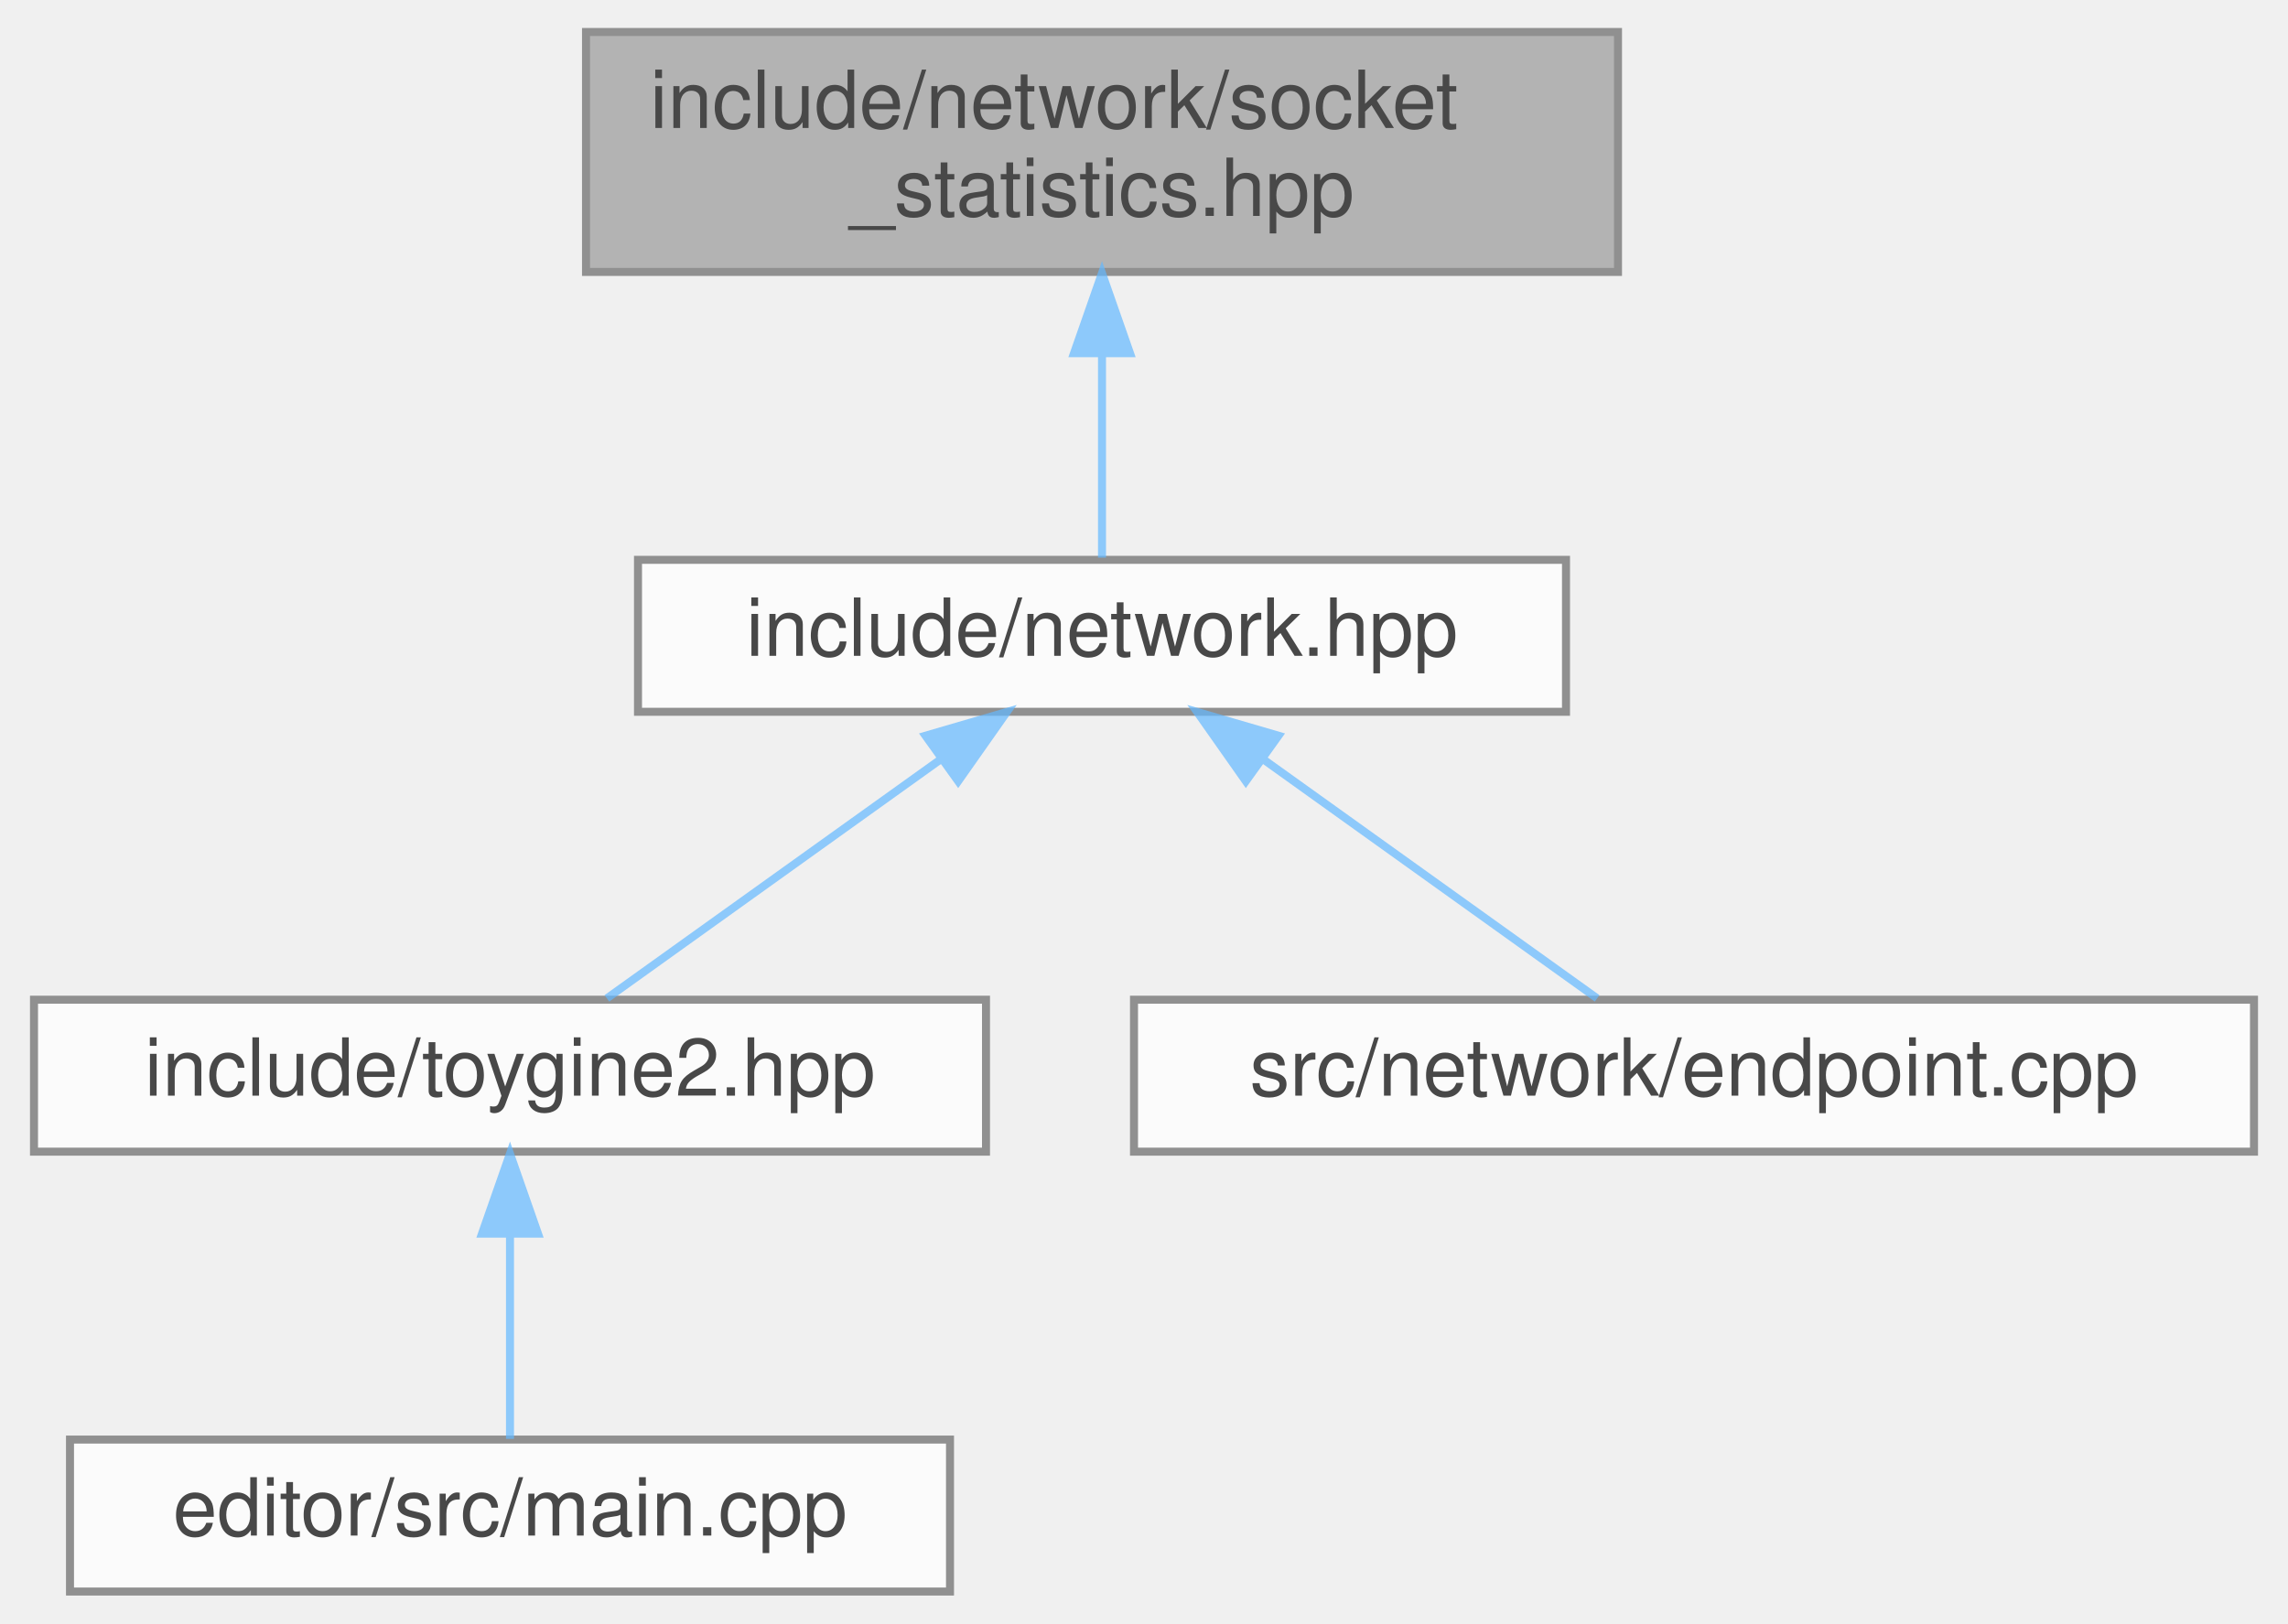
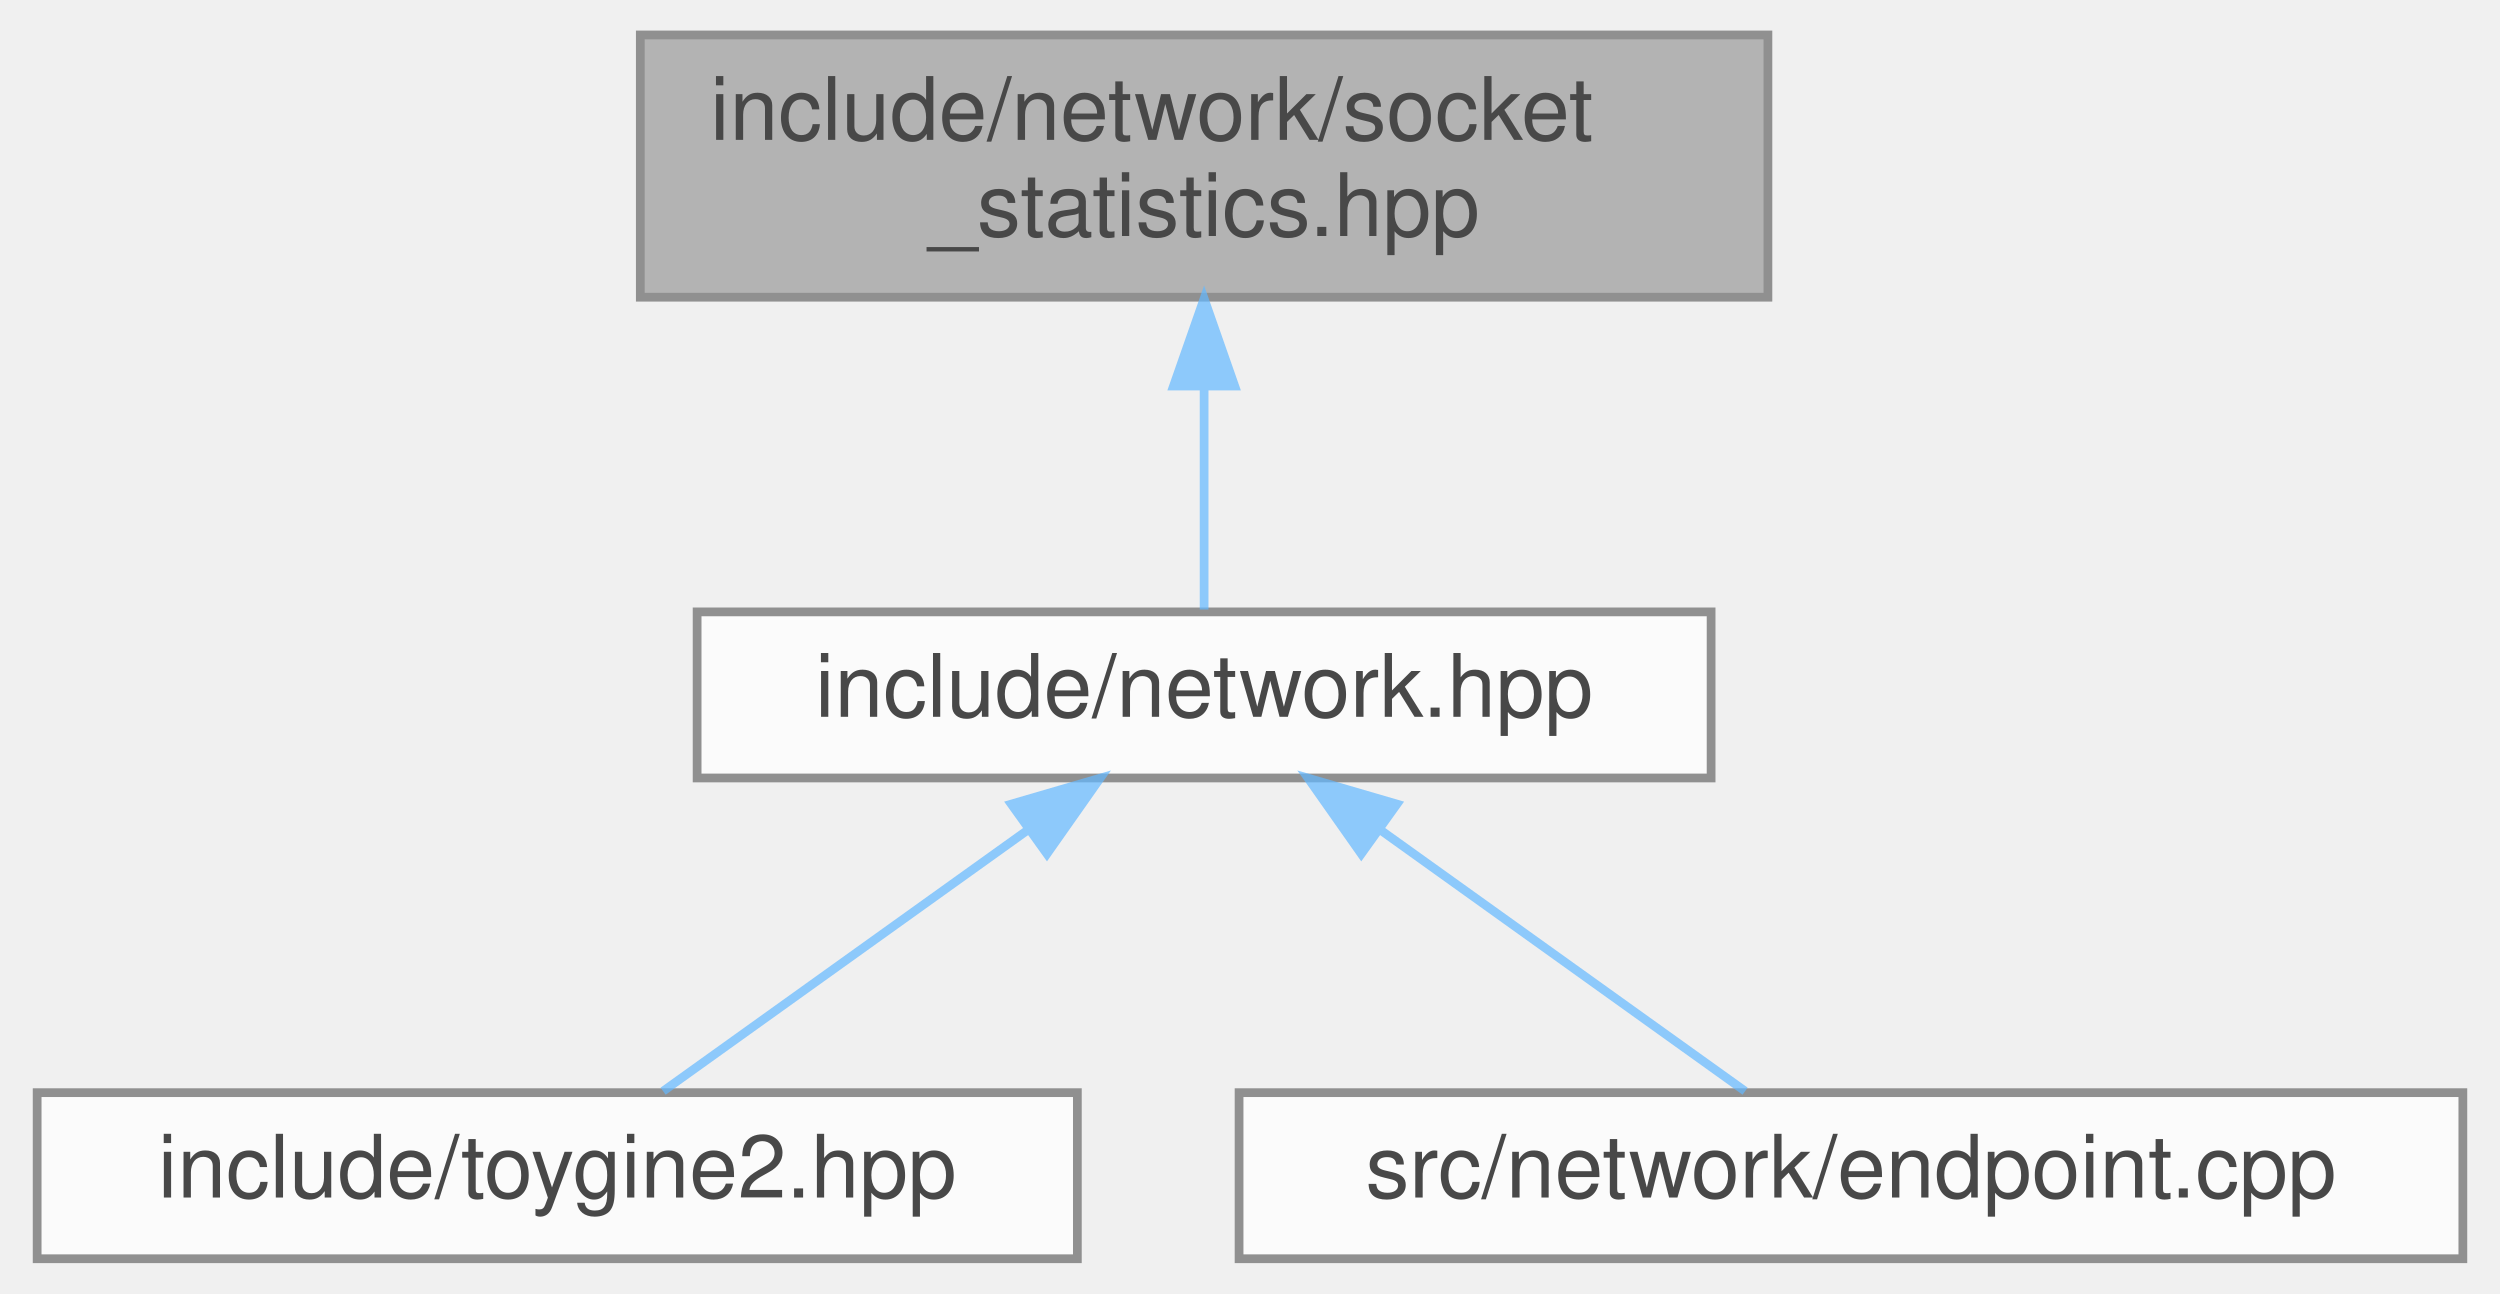
- <svg xmlns="http://www.w3.org/2000/svg" xmlns:xlink="http://www.w3.org/1999/xlink" width="286pt" height="203pt" viewBox="0.00 0.00 285.50 203.00">
+ <svg xmlns="http://www.w3.org/2000/svg" xmlns:xlink="http://www.w3.org/1999/xlink" width="286pt" height="148pt" viewBox="0.00 0.00 285.50 148.00">
  <svg id="main" version="1.1" xml:space="preserve">
    <style type="text/css">
.node, .edge {opacity: 0.7;}
.node.selected, .edge.selected {opacity: 1;}
.edge:hover path { stroke: red; }
.edge:hover polygon { stroke: red; fill: red; }
</style>
    <svg id="graph" class="graph">
-       <g id="graph0" class="graph" transform="scale(1 1) rotate(0) translate(4 199)">
+       <g id="graph0" class="graph" transform="scale(1 1) rotate(0) translate(4 144)">
        <g id="Node000001" class="node">
          <g id="a_Node000001">
            <a xlink:title="Socket traffic statistics: bytes sent and received.">
-               <polygon fill="#999999" stroke="#666666" points="198,-195 69,-195 69,-165 198,-165 198,-195" />
-               <text text-anchor="start" x="77" y="-183" font-family="Helvetica,sans-Serif" font-size="10.00">include/network/socket</text>
-               <text text-anchor="middle" x="133.5" y="-172" font-family="Helvetica,sans-Serif" font-size="10.00">_statistics.hpp</text>
+               <polygon fill="#999999" stroke="#666666" points="198,-140 69,-140 69,-110 198,-110 198,-140" />
+               <text text-anchor="start" x="77" y="-128" font-family="Helvetica,sans-Serif" font-size="10.00">include/network/socket</text>
+               <text text-anchor="middle" x="133.5" y="-117" font-family="Helvetica,sans-Serif" font-size="10.00">_statistics.hpp</text>
            </a>
          </g>
        </g>
        <g id="Node000002" class="node">
          <g id="a_Node000002">
            <a xlink:href="../../d6/d67/network_8hpp.html" target="_top" xlink:title="Umbrella header for the network module.">
-               <polygon fill="white" stroke="#666666" points="191.5,-129 75.5,-129 75.5,-110 191.5,-110 191.5,-129" />
-               <text text-anchor="middle" x="133.5" y="-117" font-family="Helvetica,sans-Serif" font-size="10.00">include/network.hpp</text>
+               <polygon fill="white" stroke="#666666" points="191.5,-74 75.5,-74 75.5,-55 191.5,-55 191.5,-74" />
+               <text text-anchor="middle" x="133.5" y="-62" font-family="Helvetica,sans-Serif" font-size="10.00">include/network.hpp</text>
            </a>
          </g>
        </g>
        <g id="edge1_Node000001_Node000002" class="edge">
          <g id="a_edge1_Node000001_Node000002">
            <a xlink:title=" ">
-               <path fill="none" stroke="#63b8ff" d="M133.5,-154.75C133.5,-145.72 133.5,-136.03 133.5,-129.27" />
-               <polygon fill="#63b8ff" stroke="#63b8ff" points="130,-154.84 133.5,-164.84 137,-154.84 130,-154.84" />
+               <path fill="none" stroke="#63b8ff" d="M133.5,-99.75C133.5,-90.72 133.5,-81.03 133.5,-74.27" />
+               <polygon fill="#63b8ff" stroke="#63b8ff" points="130,-99.84 133.5,-109.84 137,-99.84 130,-99.84" />
            </a>
          </g>
        </g>
        <g id="Node000003" class="node">
          <g id="a_Node000003">
            <a xlink:href="../../d8/d8c/toygine2_8hpp.html" target="_top" xlink:title="Main umbrella header for the engine.">
-               <polygon fill="white" stroke="#666666" points="119,-74 0,-74 0,-55 119,-55 119,-74" />
-               <text text-anchor="middle" x="59.5" y="-62" font-family="Helvetica,sans-Serif" font-size="10.00">include/toygine2.hpp</text>
+               <polygon fill="white" stroke="#666666" points="119,-19 0,-19 0,0 119,0 119,-19" />
+               <text text-anchor="middle" x="59.5" y="-7" font-family="Helvetica,sans-Serif" font-size="10.00">include/toygine2.hpp</text>
            </a>
          </g>
        </g>
        <g id="edge2_Node000002_Node000003" class="edge">
          <g id="a_edge2_Node000002_Node000003">
            <a xlink:title=" ">
-               <path fill="none" stroke="#63b8ff" d="M113.47,-104.15C100.09,-94.57 82.94,-82.29 71.61,-74.17" />
-               <polygon fill="#63b8ff" stroke="#63b8ff" points="111.44,-107.01 121.61,-109.98 115.52,-101.32 111.44,-107.01" />
-             </a>
-           </g>
-         </g>
-         <g id="Node000005" class="node">
-           <g id="a_Node000005">
-             <a xlink:href="../../d3/d80/endpoint_8cpp.html" target="_top" xlink:title="Definitions for the toy::network::Endpoint destructor declared in network/endpoint....">
-               <polygon fill="white" stroke="#666666" points="277.5,-74 137.5,-74 137.5,-55 277.5,-55 277.5,-74" />
-               <text text-anchor="middle" x="207.5" y="-62" font-family="Helvetica,sans-Serif" font-size="10.00">src/network/endpoint.cpp</text>
-             </a>
-           </g>
-         </g>
-         <g id="edge4_Node000002_Node000005" class="edge">
-           <g id="a_edge4_Node000002_Node000005">
-             <a xlink:title=" ">
-               <path fill="none" stroke="#63b8ff" d="M153.53,-104.15C166.91,-94.57 184.06,-82.29 195.39,-74.17" />
-               <polygon fill="#63b8ff" stroke="#63b8ff" points="151.48,-101.32 145.39,-109.98 155.56,-107.01 151.48,-101.32" />
+               <path fill="none" stroke="#63b8ff" d="M113.47,-49.15C100.09,-39.57 82.94,-27.29 71.61,-19.17" />
+               <polygon fill="#63b8ff" stroke="#63b8ff" points="111.44,-52.01 121.61,-54.98 115.52,-46.32 111.44,-52.01" />
            </a>
          </g>
        </g>
        <g id="Node000004" class="node">
          <g id="a_Node000004">
-             <a xlink:href="../../df/d0a/main_8cpp.html" target="_top" xlink:title="Entry point of the Qt-based ToyGine 2 editor.">
-               <polygon fill="white" stroke="#666666" points="114.5,-19 4.5,-19 4.5,0 114.5,0 114.5,-19" />
-               <text text-anchor="middle" x="59.5" y="-7" font-family="Helvetica,sans-Serif" font-size="10.00">editor/src/main.cpp</text>
+             <a xlink:href="../../d3/d80/endpoint_8cpp.html" target="_top" xlink:title="Definitions for the toy::network::Endpoint destructor declared in network/endpoint....">
+               <polygon fill="white" stroke="#666666" points="277.5,-19 137.5,-19 137.5,0 277.5,0 277.5,-19" />
+               <text text-anchor="middle" x="207.5" y="-7" font-family="Helvetica,sans-Serif" font-size="10.00">src/network/endpoint.cpp</text>
            </a>
          </g>
        </g>
-         <g id="edge3_Node000003_Node000004" class="edge">
-           <g id="a_edge3_Node000003_Node000004">
+         <g id="edge3_Node000002_Node000004" class="edge">
+           <g id="a_edge3_Node000002_Node000004">
            <a xlink:title=" ">
-               <path fill="none" stroke="#63b8ff" d="M59.5,-44.66C59.5,-35.93 59.5,-25.99 59.5,-19.09" />
-               <polygon fill="#63b8ff" stroke="#63b8ff" points="56,-44.75 59.5,-54.75 63,-44.75 56,-44.75" />
+               <path fill="none" stroke="#63b8ff" d="M153.53,-49.15C166.91,-39.57 184.06,-27.29 195.39,-19.17" />
+               <polygon fill="#63b8ff" stroke="#63b8ff" points="151.48,-46.32 145.39,-54.98 155.56,-52.01 151.48,-46.32" />
            </a>
          </g>
        </g>
      </g>
    </svg>
  </svg>
  <style type="text/css">

[data-mouse-over-selected='false'] { opacity: 0.7; }
[data-mouse-over-selected='true']  { opacity: 1.0; }

</style>
</svg>
